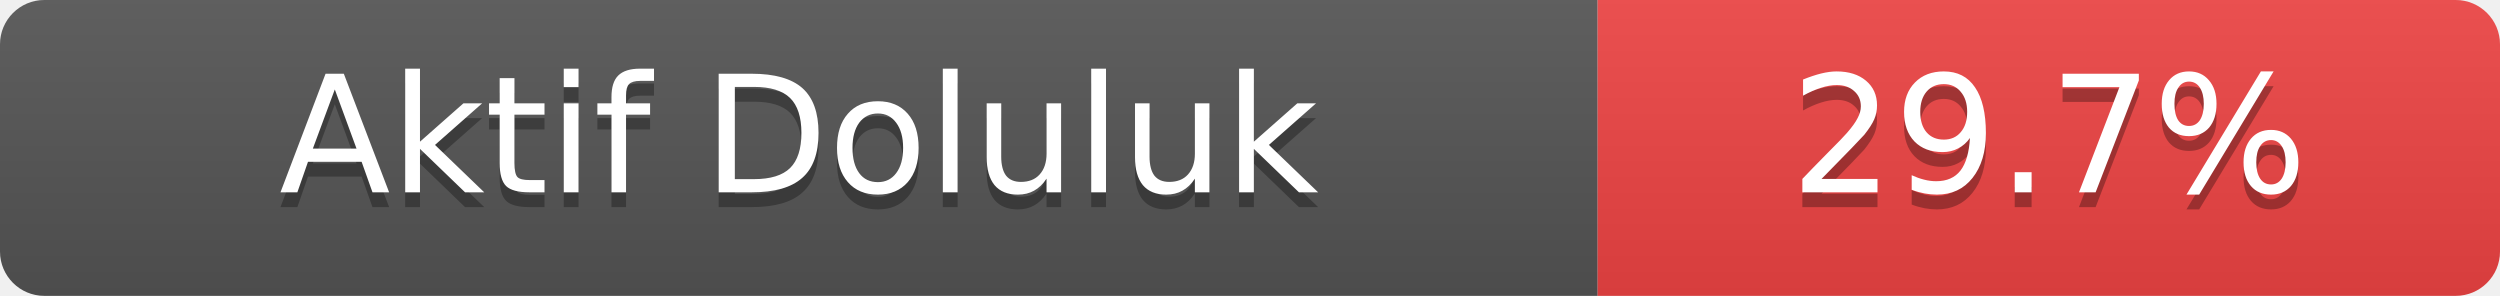
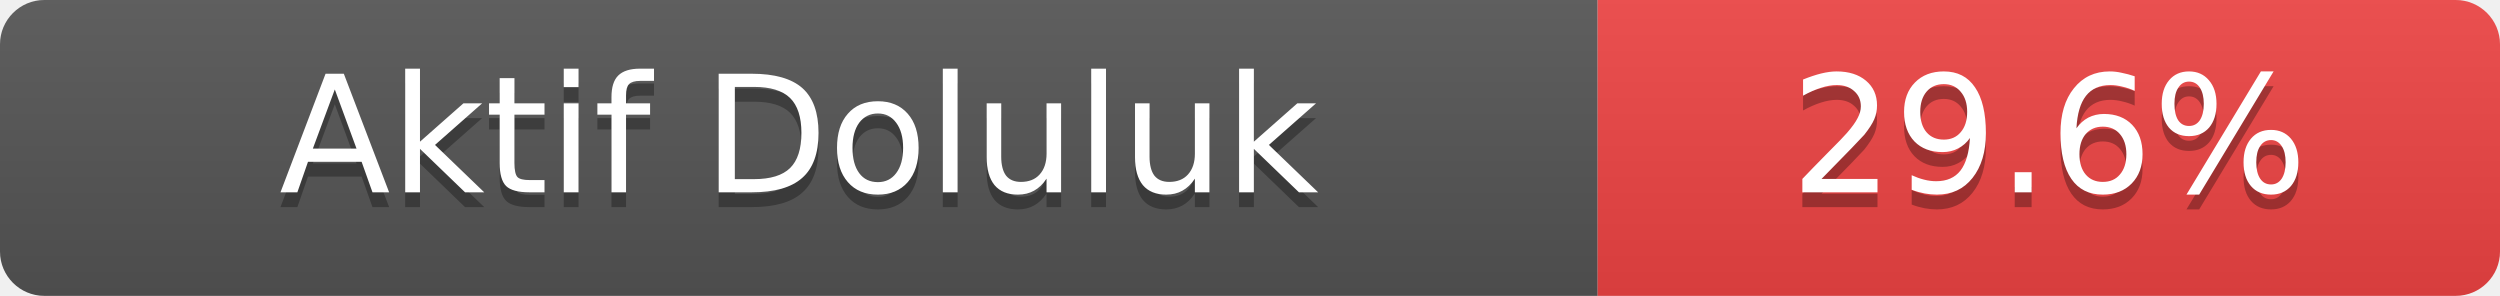
- <svg xmlns="http://www.w3.org/2000/svg" width="169" height="20" role="img" aria-label="Aktif Doluluk: 29.7%">
+ <svg xmlns="http://www.w3.org/2000/svg" width="169" height="20" role="img" aria-label="Aktif Doluluk: 29.6%">
  <linearGradient id="s" x2="0" y2="100%">
    <stop offset="0" stop-color="#bbb" stop-opacity=".1" />
    <stop offset="1" stop-opacity=".1" />
  </linearGradient>
  <clipPath id="r">
    <rect width="169" height="20" rx="3" fill="#fff" />
  </clipPath>
  <g clip-path="url(#r)">
    <rect width="108" height="20" fill="#555" />
    <rect x="108" width="61" height="20" fill="#ef4444" />
    <rect width="169" height="20" fill="url(#s)" />
  </g>
  <g fill="#fff" text-anchor="middle" font-family="Verdana,Geneva,DejaVu Sans,sans-serif" font-size="11">
    <text x="54.0" y="14" fill="#010101" fill-opacity=".3">Aktif Doluluk</text>
    <text x="54.0" y="13">Aktif Doluluk</text>
-     <text x="138.5" y="14" fill="#010101" fill-opacity=".3">29.7%</text>
-     <text x="138.5" y="13">29.7%</text>
+     <text x="138.5" y="14" fill="#010101" fill-opacity=".3">29.6%</text>
+     <text x="138.5" y="13">29.6%</text>
  </g>
</svg>
